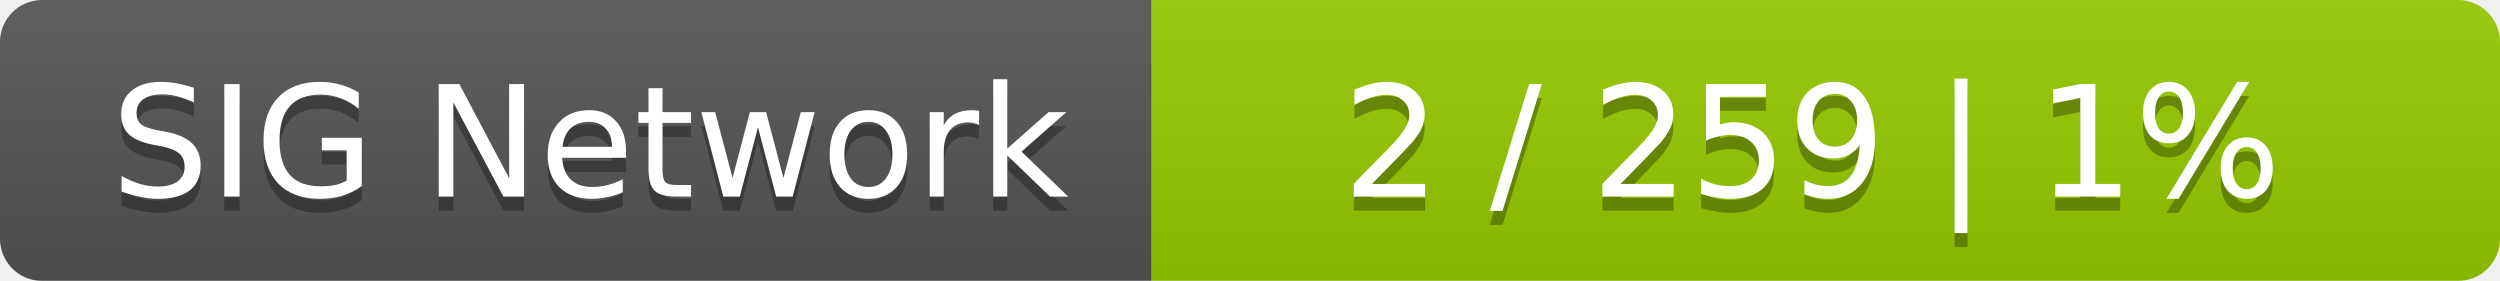
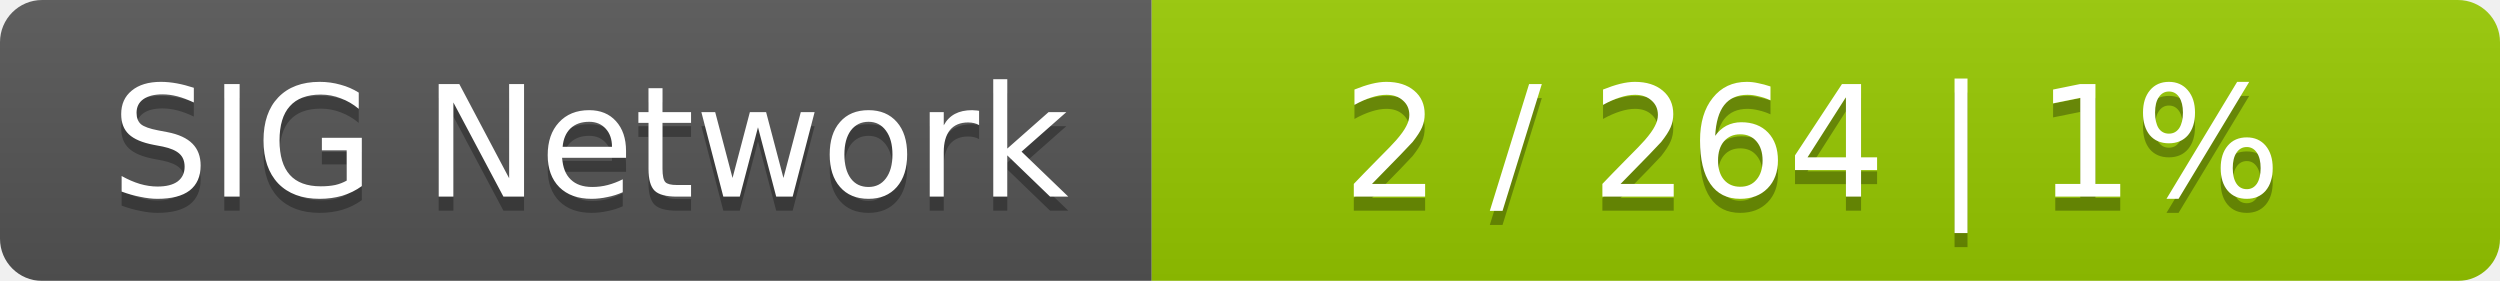
<svg xmlns="http://www.w3.org/2000/svg" width="178" height="20">
  <linearGradient id="smooth" x2="0" y2="100%">
    <stop offset="0" stop-color="#bbb" stop-opacity=".1" />
    <stop offset="1" stop-opacity=".1" />
  </linearGradient>
  <mask id="round">
    <rect width="178" height="20" rx="3" fill="#fff" />
  </mask>
  <g mask="url(#round)">
    <rect width="82" height="20" fill="#555" />
    <rect x="82" width="96" height="20" fill="#97ca00" />
    <rect width="178" height="20" fill="url(#smooth)" />
  </g>
  <g fill="#fff" text-anchor="middle" font-family="DejaVu Sans,Verdana,Geneva,sans-serif" font-size="11">
    <text x="42" y="15" fill="#010101" fill-opacity=".3">SIG Network</text>
    <text x="42" y="14">SIG Network</text>
-     <text x="129" y="15" fill="#010101" fill-opacity=".3">2 / 259    |    1%</text>
-     <text x="129" y="14">2 / 259    |    1%</text>
+     <text x="129" y="15" fill="#010101" fill-opacity=".3">2 / 264    |    1%</text>
+     <text x="129" y="14">2 / 264    |    1%</text>
  </g>
</svg>
